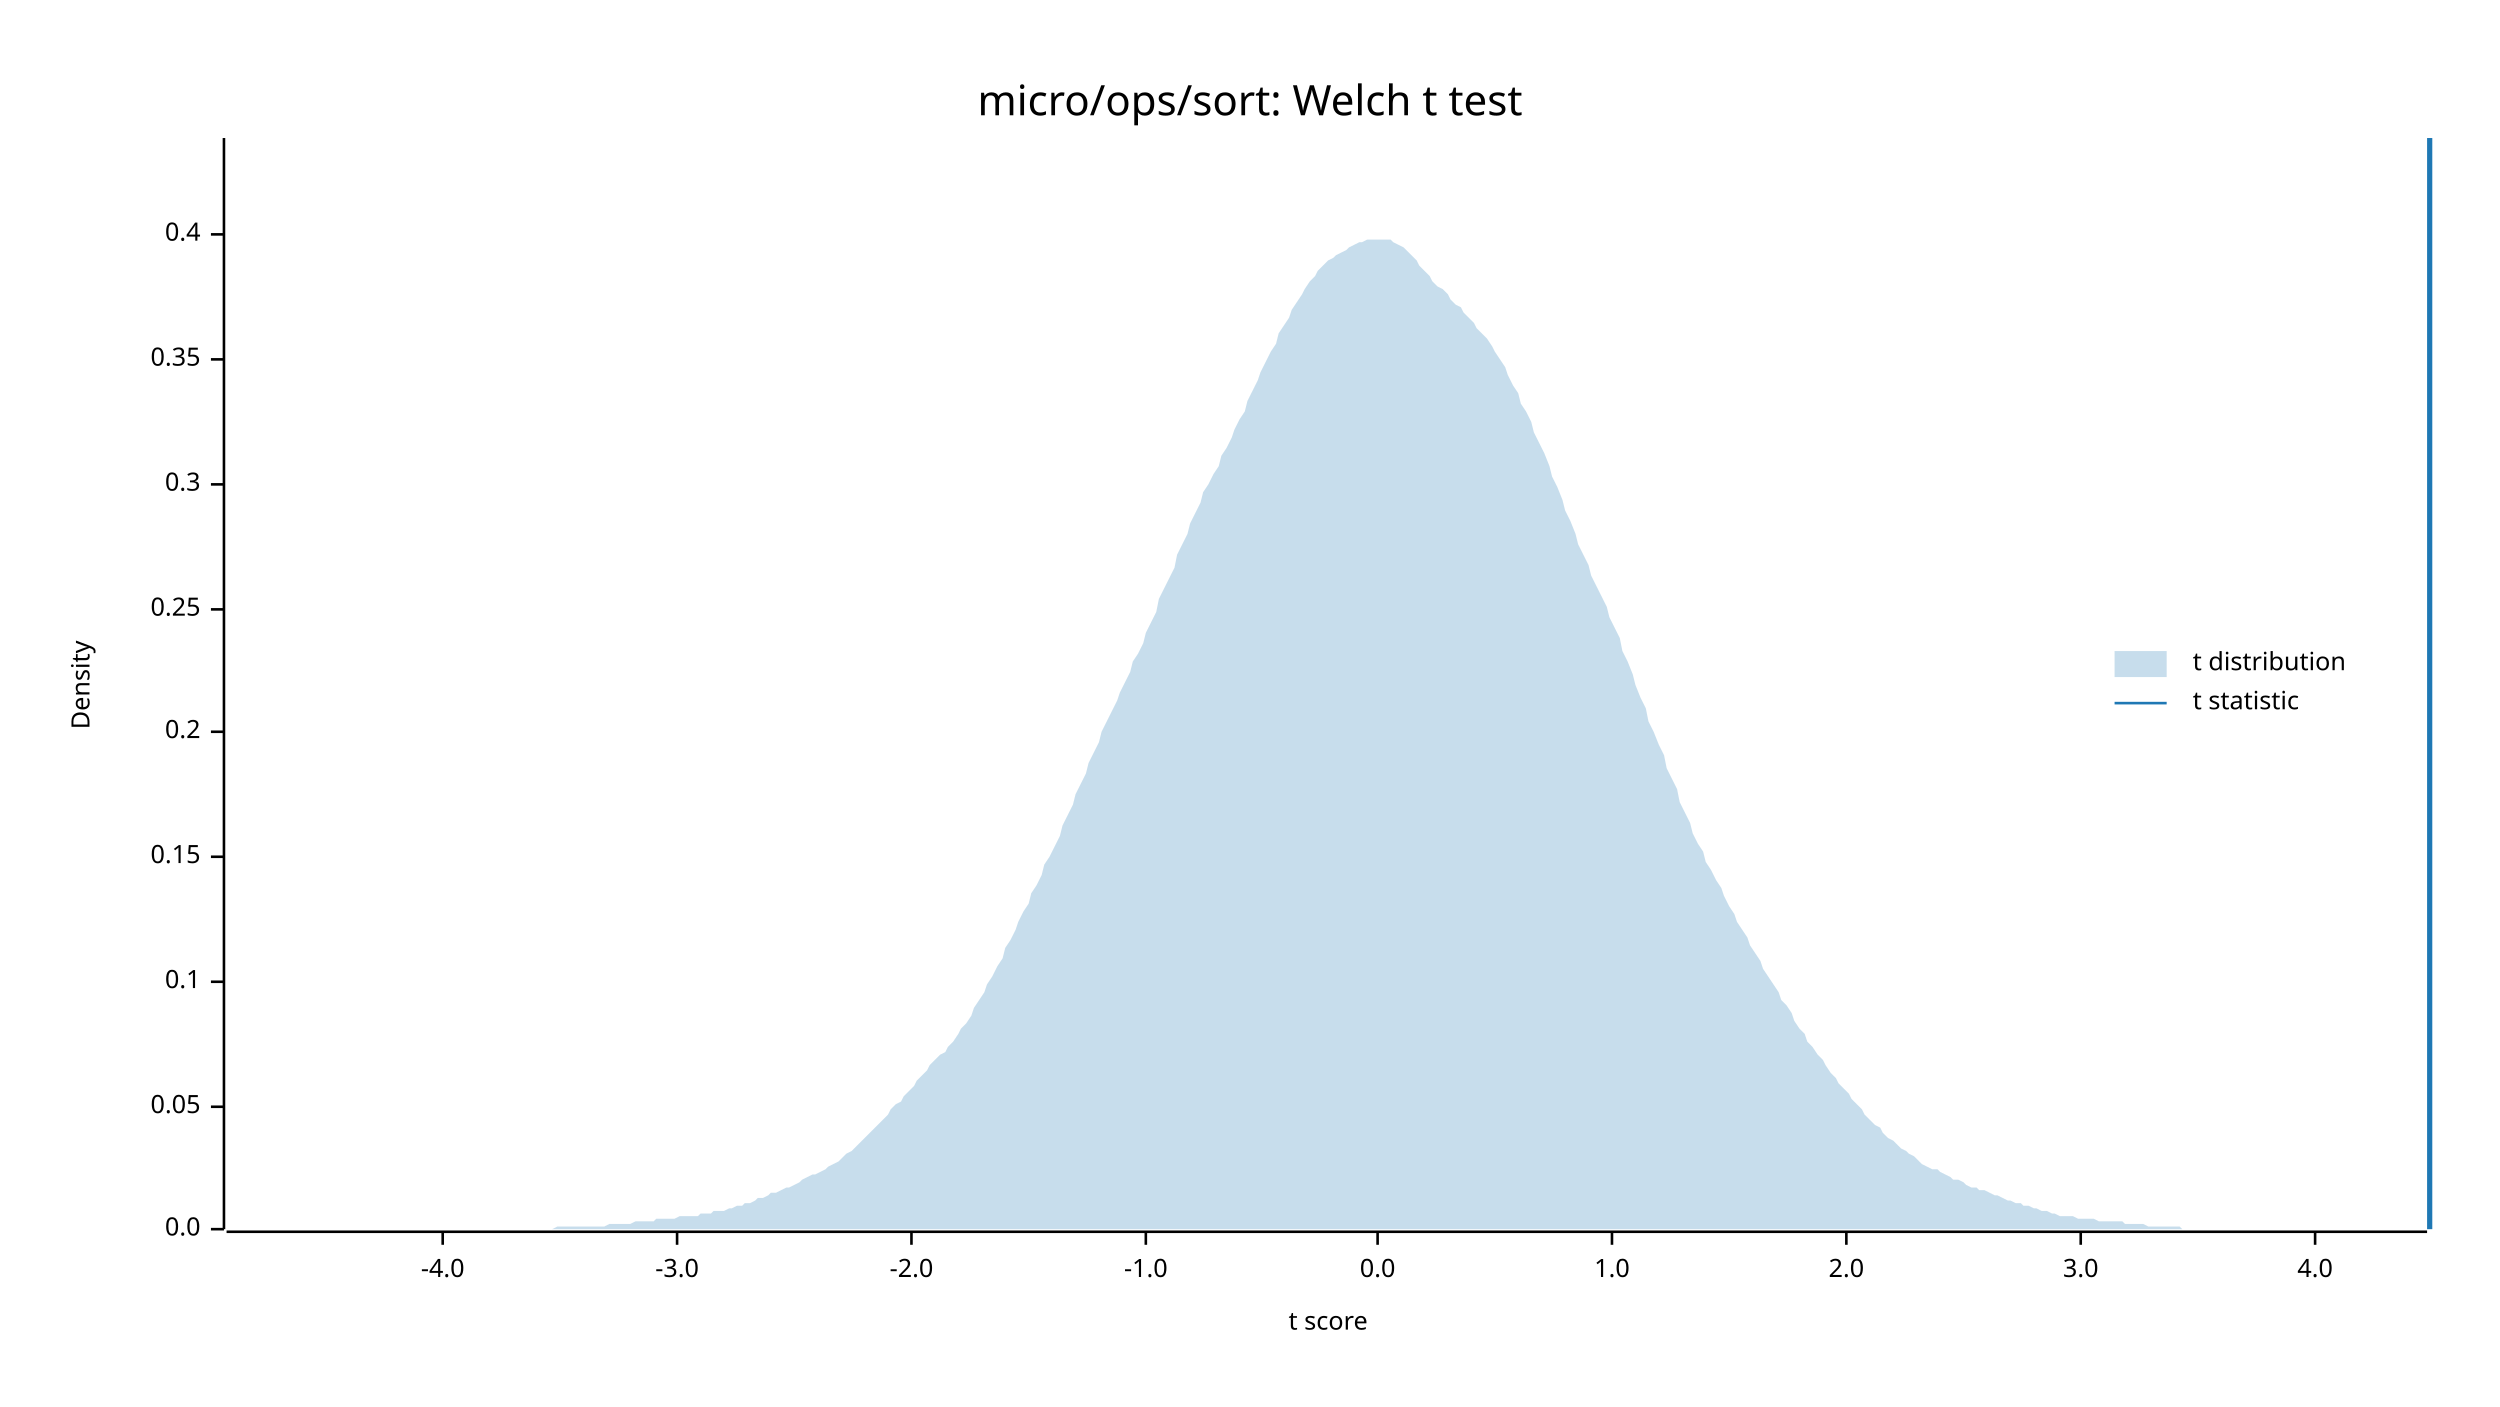
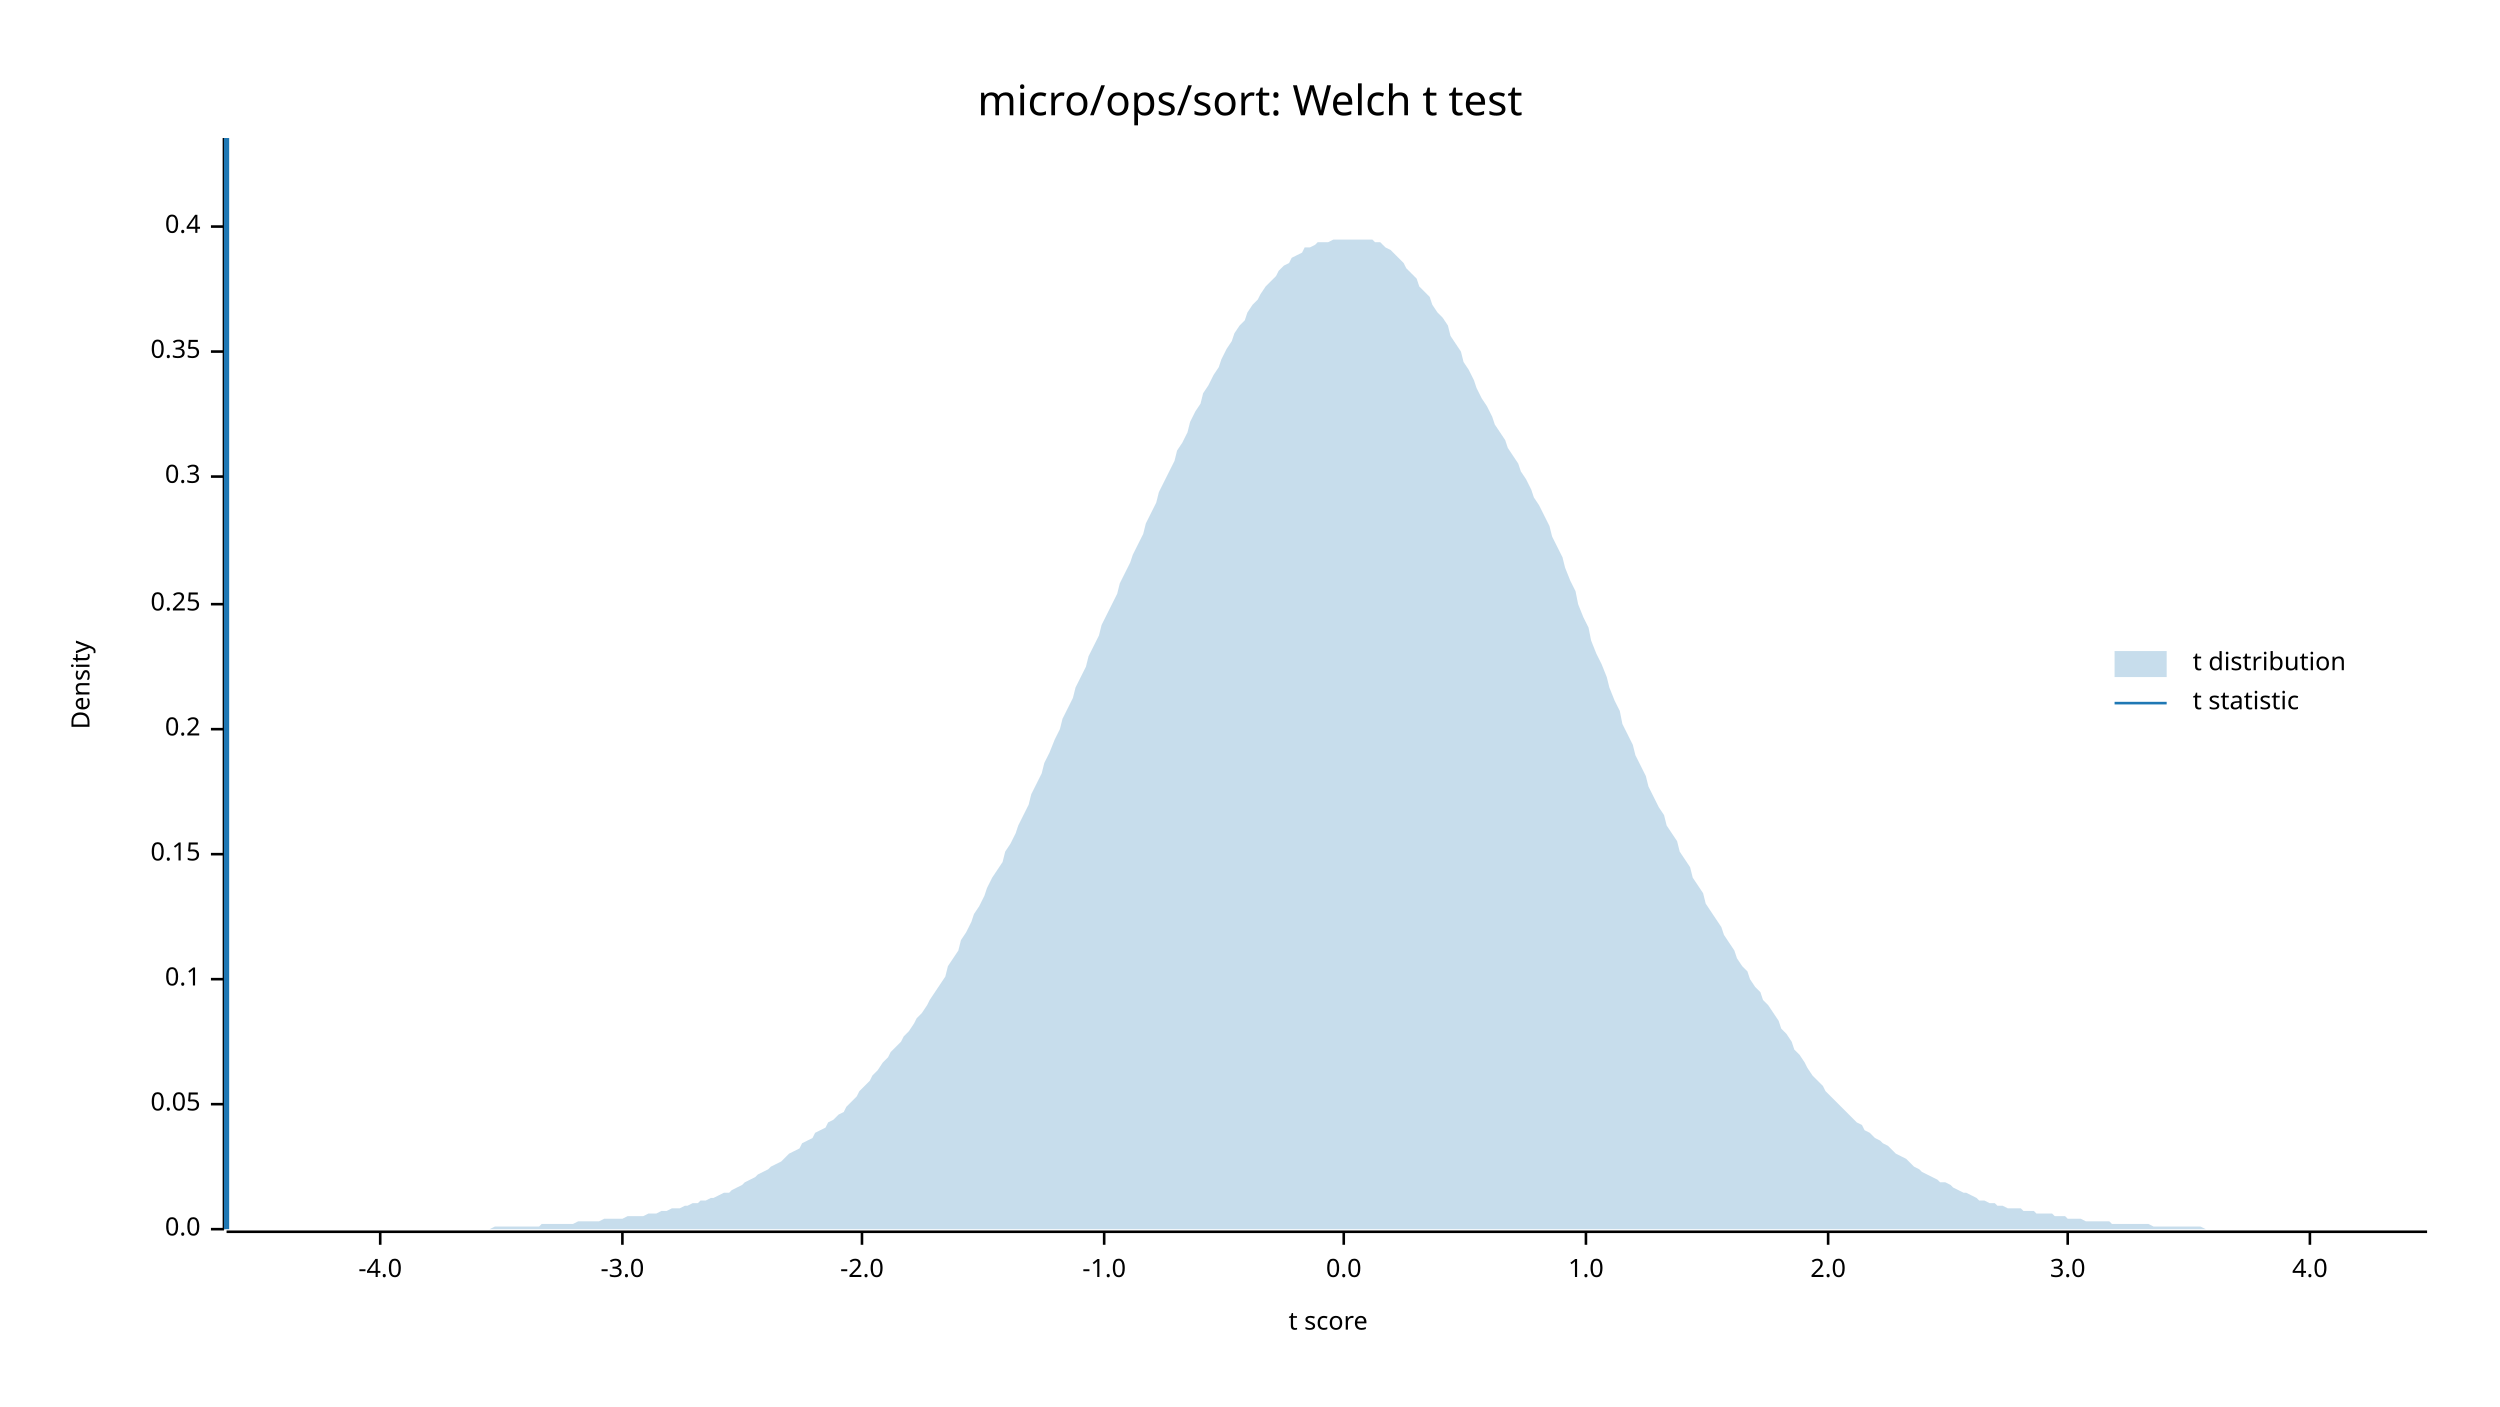
<svg xmlns="http://www.w3.org/2000/svg" width="960" height="540" viewBox="0 0 960 540">
  <text x="480" y="32" dy="0.76em" text-anchor="middle" font-family="sans-serif" font-size="16.129" opacity="1" fill="#000000">
micro/ops/sort: Welch t test
</text>
  <text x="27" y="263" dy="0.76em" text-anchor="middle" font-family="sans-serif" font-size="9.677" opacity="1" fill="#000000" transform="rotate(270, 27, 263)">
Density
</text>
  <text x="510" y="513" dy="-0.5ex" text-anchor="middle" font-family="sans-serif" font-size="9.677" opacity="1" fill="#000000">
t score
</text>
  <polyline fill="none" opacity="1" stroke="#000000" stroke-width="1" points="86,53 86,472 " />
  <text x="77" y="472" dy="0.5ex" text-anchor="end" font-family="sans-serif" font-size="9.677" opacity="1" fill="#000000">
0.0
</text>
  <polyline fill="none" opacity="1" stroke="#000000" stroke-width="1" points="81,472 86,472 " />
-   <text x="77" y="425" dy="0.5ex" text-anchor="end" font-family="sans-serif" font-size="9.677" opacity="1" fill="#000000">
+   <text x="77" y="424" dy="0.5ex" text-anchor="end" font-family="sans-serif" font-size="9.677" opacity="1" fill="#000000">
0.05
</text>
-   <polyline fill="none" opacity="1" stroke="#000000" stroke-width="1" points="81,425 86,425 " />
-   <text x="77" y="377" dy="0.5ex" text-anchor="end" font-family="sans-serif" font-size="9.677" opacity="1" fill="#000000">
+   <polyline fill="none" opacity="1" stroke="#000000" stroke-width="1" points="81,424 86,424 " />
+   <text x="77" y="376" dy="0.5ex" text-anchor="end" font-family="sans-serif" font-size="9.677" opacity="1" fill="#000000">
0.1
</text>
-   <polyline fill="none" opacity="1" stroke="#000000" stroke-width="1" points="81,377 86,377 " />
-   <text x="77" y="329" dy="0.5ex" text-anchor="end" font-family="sans-serif" font-size="9.677" opacity="1" fill="#000000">
+   <polyline fill="none" opacity="1" stroke="#000000" stroke-width="1" points="81,376 86,376 " />
+   <text x="77" y="328" dy="0.5ex" text-anchor="end" font-family="sans-serif" font-size="9.677" opacity="1" fill="#000000">
0.15
</text>
-   <polyline fill="none" opacity="1" stroke="#000000" stroke-width="1" points="81,329 86,329 " />
-   <text x="77" y="281" dy="0.5ex" text-anchor="end" font-family="sans-serif" font-size="9.677" opacity="1" fill="#000000">
+   <polyline fill="none" opacity="1" stroke="#000000" stroke-width="1" points="81,328 86,328 " />
+   <text x="77" y="280" dy="0.5ex" text-anchor="end" font-family="sans-serif" font-size="9.677" opacity="1" fill="#000000">
0.2
</text>
-   <polyline fill="none" opacity="1" stroke="#000000" stroke-width="1" points="81,281 86,281 " />
-   <text x="77" y="234" dy="0.5ex" text-anchor="end" font-family="sans-serif" font-size="9.677" opacity="1" fill="#000000">
+   <polyline fill="none" opacity="1" stroke="#000000" stroke-width="1" points="81,280 86,280 " />
+   <text x="77" y="232" dy="0.5ex" text-anchor="end" font-family="sans-serif" font-size="9.677" opacity="1" fill="#000000">
0.25
</text>
-   <polyline fill="none" opacity="1" stroke="#000000" stroke-width="1" points="81,234 86,234 " />
-   <text x="77" y="186" dy="0.5ex" text-anchor="end" font-family="sans-serif" font-size="9.677" opacity="1" fill="#000000">
+   <polyline fill="none" opacity="1" stroke="#000000" stroke-width="1" points="81,232 86,232 " />
+   <text x="77" y="183" dy="0.5ex" text-anchor="end" font-family="sans-serif" font-size="9.677" opacity="1" fill="#000000">
0.3
</text>
-   <polyline fill="none" opacity="1" stroke="#000000" stroke-width="1" points="81,186 86,186 " />
-   <text x="77" y="138" dy="0.5ex" text-anchor="end" font-family="sans-serif" font-size="9.677" opacity="1" fill="#000000">
+   <polyline fill="none" opacity="1" stroke="#000000" stroke-width="1" points="81,183 86,183 " />
+   <text x="77" y="135" dy="0.5ex" text-anchor="end" font-family="sans-serif" font-size="9.677" opacity="1" fill="#000000">
0.35
</text>
-   <polyline fill="none" opacity="1" stroke="#000000" stroke-width="1" points="81,138 86,138 " />
-   <text x="77" y="90" dy="0.5ex" text-anchor="end" font-family="sans-serif" font-size="9.677" opacity="1" fill="#000000">
+   <polyline fill="none" opacity="1" stroke="#000000" stroke-width="1" points="81,135 86,135 " />
+   <text x="77" y="87" dy="0.5ex" text-anchor="end" font-family="sans-serif" font-size="9.677" opacity="1" fill="#000000">
0.4
</text>
-   <polyline fill="none" opacity="1" stroke="#000000" stroke-width="1" points="81,90 86,90 " />
+   <polyline fill="none" opacity="1" stroke="#000000" stroke-width="1" points="81,87 86,87 " />
  <polyline fill="none" opacity="1" stroke="#000000" stroke-width="1" points="87,473 932,473 " />
-   <text x="170" y="483" dy="0.76em" text-anchor="middle" font-family="sans-serif" font-size="9.677" opacity="1" fill="#000000">
+   <text x="146" y="483" dy="0.76em" text-anchor="middle" font-family="sans-serif" font-size="9.677" opacity="1" fill="#000000">
-4.0
</text>
-   <polyline fill="none" opacity="1" stroke="#000000" stroke-width="1" points="170,473 170,478 " />
-   <text x="260" y="483" dy="0.76em" text-anchor="middle" font-family="sans-serif" font-size="9.677" opacity="1" fill="#000000">
+   <polyline fill="none" opacity="1" stroke="#000000" stroke-width="1" points="146,473 146,478 " />
+   <text x="239" y="483" dy="0.76em" text-anchor="middle" font-family="sans-serif" font-size="9.677" opacity="1" fill="#000000">
-3.0
</text>
-   <polyline fill="none" opacity="1" stroke="#000000" stroke-width="1" points="260,473 260,478 " />
-   <text x="350" y="483" dy="0.76em" text-anchor="middle" font-family="sans-serif" font-size="9.677" opacity="1" fill="#000000">
+   <polyline fill="none" opacity="1" stroke="#000000" stroke-width="1" points="239,473 239,478 " />
+   <text x="331" y="483" dy="0.76em" text-anchor="middle" font-family="sans-serif" font-size="9.677" opacity="1" fill="#000000">
-2.0
</text>
-   <polyline fill="none" opacity="1" stroke="#000000" stroke-width="1" points="350,473 350,478 " />
-   <text x="440" y="483" dy="0.76em" text-anchor="middle" font-family="sans-serif" font-size="9.677" opacity="1" fill="#000000">
+   <polyline fill="none" opacity="1" stroke="#000000" stroke-width="1" points="331,473 331,478 " />
+   <text x="424" y="483" dy="0.76em" text-anchor="middle" font-family="sans-serif" font-size="9.677" opacity="1" fill="#000000">
-1.0
</text>
-   <polyline fill="none" opacity="1" stroke="#000000" stroke-width="1" points="440,473 440,478 " />
-   <text x="529" y="483" dy="0.76em" text-anchor="middle" font-family="sans-serif" font-size="9.677" opacity="1" fill="#000000">
+   <polyline fill="none" opacity="1" stroke="#000000" stroke-width="1" points="424,473 424,478 " />
+   <text x="516" y="483" dy="0.76em" text-anchor="middle" font-family="sans-serif" font-size="9.677" opacity="1" fill="#000000">
0.0
</text>
-   <polyline fill="none" opacity="1" stroke="#000000" stroke-width="1" points="529,473 529,478 " />
-   <text x="619" y="483" dy="0.76em" text-anchor="middle" font-family="sans-serif" font-size="9.677" opacity="1" fill="#000000">
+   <polyline fill="none" opacity="1" stroke="#000000" stroke-width="1" points="516,473 516,478 " />
+   <text x="609" y="483" dy="0.76em" text-anchor="middle" font-family="sans-serif" font-size="9.677" opacity="1" fill="#000000">
1.0
</text>
-   <polyline fill="none" opacity="1" stroke="#000000" stroke-width="1" points="619,473 619,478 " />
-   <text x="709" y="483" dy="0.76em" text-anchor="middle" font-family="sans-serif" font-size="9.677" opacity="1" fill="#000000">
+   <polyline fill="none" opacity="1" stroke="#000000" stroke-width="1" points="609,473 609,478 " />
+   <text x="702" y="483" dy="0.76em" text-anchor="middle" font-family="sans-serif" font-size="9.677" opacity="1" fill="#000000">
2.0
</text>
-   <polyline fill="none" opacity="1" stroke="#000000" stroke-width="1" points="709,473 709,478 " />
-   <text x="799" y="483" dy="0.76em" text-anchor="middle" font-family="sans-serif" font-size="9.677" opacity="1" fill="#000000">
+   <polyline fill="none" opacity="1" stroke="#000000" stroke-width="1" points="702,473 702,478 " />
+   <text x="794" y="483" dy="0.76em" text-anchor="middle" font-family="sans-serif" font-size="9.677" opacity="1" fill="#000000">
3.0
</text>
-   <polyline fill="none" opacity="1" stroke="#000000" stroke-width="1" points="799,473 799,478 " />
-   <text x="889" y="483" dy="0.76em" text-anchor="middle" font-family="sans-serif" font-size="9.677" opacity="1" fill="#000000">
+   <polyline fill="none" opacity="1" stroke="#000000" stroke-width="1" points="794,473 794,478 " />
+   <text x="887" y="483" dy="0.76em" text-anchor="middle" font-family="sans-serif" font-size="9.677" opacity="1" fill="#000000">
4.0
</text>
-   <polyline fill="none" opacity="1" stroke="#000000" stroke-width="1" points="889,473 889,478 " />
-   <polygon opacity="0.25" fill="#1F78B4" points="87,472 88,472 90,472 92,472 93,472 95,472 97,472 98,472 100,472 102,472 103,472 105,472 107,472 109,472 110,472 112,472 114,472 115,472 117,472 119,472 120,472 122,472 124,472 125,472 127,472 129,472 131,472 132,472 134,472 136,472 137,472 139,472 141,472 142,472 144,472 146,472 147,472 149,472 151,472 153,472 154,472 156,472 158,472 159,472 161,472 163,472 164,472 166,472 168,472 169,472 171,472 173,472 175,472 176,472 178,472 180,472 181,472 183,472 185,472 186,472 188,472 190,472 191,472 193,472 195,472 197,472 198,472 200,472 202,472 203,472 205,472 207,472 208,472 210,472 212,472 214,471 215,471 217,471 219,471 220,471 222,471 224,471 225,471 227,471 229,471 230,471 232,471 234,470 236,470 237,470 239,470 241,470 242,470 244,469 246,469 247,469 249,469 251,469 252,468 254,468 256,468 258,468 259,468 261,467 263,467 264,467 266,467 268,467 269,466 271,466 273,466 274,465 276,465 278,465 280,464 281,464 283,463 285,463 286,462 288,462 290,461 291,460 293,460 295,459 296,458 298,458 300,457 302,456 303,456 305,455 307,454 308,453 310,452 312,451 313,451 315,450 317,449 318,448 320,447 322,446 324,444 325,443 327,442 329,440 330,439 332,437 334,435 335,434 337,432 339,430 341,428 342,426 344,424 346,423 347,421 349,419 351,417 352,415 354,413 356,411 357,409 359,407 361,405 363,404 364,402 366,400 368,397 369,395 371,393 373,390 374,387 376,384 378,381 379,378 381,375 383,371 385,368 386,364 388,361 390,357 391,354 393,350 395,347 396,343 398,340 400,336 401,332 403,329 405,325 407,321 408,317 410,313 412,309 413,305 415,301 417,297 418,293 420,289 422,285 423,281 425,277 427,273 429,269 430,266 432,262 434,258 435,254 437,251 439,247 440,243 442,239 444,235 445,230 447,226 449,222 451,218 452,213 454,209 456,205 457,201 459,197 461,193 462,189 464,186 466,182 468,179 469,175 471,172 473,168 474,165 476,161 478,158 479,154 481,150 483,146 484,143 486,139 488,135 490,132 491,128 493,125 495,122 496,119 498,116 500,113 501,111 503,108 505,106 506,104 508,102 510,100 512,99 513,98 515,97 517,96 518,95 520,94 522,93 523,93 525,92 527,92 528,92 530,92 532,92 534,92 535,93 537,94 539,95 540,96 542,98 544,100 545,102 547,104 549,106 550,108 552,110 554,111 556,113 557,115 559,117 561,118 562,120 564,122 566,124 567,126 569,128 571,130 573,133 574,135 576,138 578,141 579,144 581,148 583,151 584,155 586,158 588,162 589,166 591,170 593,174 595,179 596,183 598,187 600,192 601,196 603,200 605,205 606,209 608,213 610,217 611,221 613,225 615,229 617,233 618,237 620,241 622,245 623,250 625,254 627,259 628,263 630,268 632,272 633,277 635,281 637,286 639,290 640,295 642,299 644,303 645,308 647,312 649,316 650,320 652,324 654,327 655,331 657,334 659,338 661,341 662,344 664,348 666,351 667,354 669,357 671,360 672,363 674,366 676,369 677,372 679,375 681,378 683,381 684,384 686,386 688,389 689,392 691,395 693,397 694,400 696,402 698,405 700,407 701,409 703,412 705,414 706,416 708,418 710,420 711,422 713,424 715,426 716,428 718,430 720,432 722,433 723,435 725,437 727,438 728,439 730,441 732,442 733,443 735,444 737,446 738,447 740,448 742,449 744,449 745,450 747,451 749,452 750,453 752,453 754,454 755,455 757,456 759,456 760,457 762,457 764,458 766,459 767,459 769,460 771,461 772,461 774,462 776,462 777,463 779,463 781,464 782,464 784,465 786,465 788,466 789,466 791,467 793,467 794,467 796,467 798,468 799,468 801,468 803,468 804,468 806,469 808,469 810,469 811,469 813,469 815,469 816,470 818,470 820,470 821,470 823,470 825,471 827,471 828,471 830,471 832,471 833,471 835,471 837,471 838,472 840,472 842,472 843,472 845,472 847,472 849,472 850,472 852,472 854,472 855,472 857,472 859,472 860,472 862,472 864,472 865,472 867,472 869,472 871,472 872,472 874,472 876,472 877,472 879,472 881,472 882,472 884,472 886,472 887,472 889,472 891,472 893,472 894,472 896,472 898,472 899,472 901,472 903,472 904,472 906,472 908,472 909,472 911,472 913,472 915,472 916,472 918,472 920,472 921,472 923,472 925,472 926,472 928,472 930,472 932,472 932,472 87,472 " />
-   <polyline fill="none" opacity="1" stroke="#1F78B4" stroke-width="2" points="933,472 933,53 " />
+   <polyline fill="none" opacity="1" stroke="#000000" stroke-width="1" points="887,473 887,478 " />
+   <polygon opacity="0.25" fill="#1F78B4" points="87,472 88,472 90,472 92,472 93,472 95,472 97,472 98,472 100,472 102,472 103,472 105,472 107,472 109,472 110,472 112,472 114,472 115,472 117,472 119,472 120,472 122,472 124,472 125,472 127,472 129,472 131,472 132,472 134,472 136,472 137,472 139,472 141,472 142,472 144,472 146,472 147,472 149,472 151,472 153,472 154,472 156,472 158,472 159,472 161,472 163,472 164,472 166,472 168,472 169,472 171,472 173,472 175,472 176,472 178,472 180,472 181,472 183,472 185,472 186,472 188,472 190,471 191,471 193,471 195,471 197,471 198,471 200,471 202,471 203,471 205,471 207,471 208,470 210,470 212,470 214,470 215,470 217,470 219,470 220,470 222,469 224,469 225,469 227,469 229,469 230,469 232,468 234,468 236,468 237,468 239,468 241,467 242,467 244,467 246,467 247,467 249,466 251,466 252,466 254,465 256,465 258,464 259,464 261,464 263,463 264,463 266,462 268,462 269,461 271,461 273,460 274,460 276,459 278,458 280,458 281,457 283,456 285,455 286,454 288,453 290,452 291,451 293,450 295,449 296,448 298,447 300,446 302,444 303,443 305,442 307,441 308,439 310,438 312,437 313,435 315,434 317,433 318,431 320,430 322,428 324,427 325,425 327,423 329,421 330,419 332,417 334,415 335,413 337,411 339,408 341,406 342,404 344,402 346,400 347,398 349,396 351,393 352,391 354,389 356,386 357,384 359,381 361,378 363,375 364,371 366,368 368,365 369,361 371,358 373,354 374,351 376,348 378,344 379,341 381,337 383,334 385,331 386,327 388,324 390,320 391,317 393,313 395,309 396,305 398,301 400,297 401,293 403,289 405,284 407,280 408,276 410,272 412,268 413,264 415,260 417,256 418,252 420,248 422,244 423,240 425,236 427,232 429,228 430,224 432,220 434,216 435,213 437,209 439,205 440,201 442,197 444,193 445,189 447,185 449,181 451,177 452,173 454,170 456,166 457,162 459,158 461,155 462,151 464,148 466,144 468,141 469,138 471,134 473,131 474,128 476,125 478,123 479,120 481,117 483,115 484,113 486,110 488,108 490,106 491,104 493,102 495,101 496,99 498,98 500,97 501,95 503,95 505,94 506,93 508,93 510,93 512,92 513,92 515,92 517,92 518,92 520,92 522,92 523,92 525,92 527,92 528,93 530,93 532,95 534,96 535,97 537,99 539,101 540,103 542,105 544,107 545,110 547,112 549,114 550,117 552,120 554,122 556,125 557,129 559,132 561,135 562,139 564,142 566,146 567,149 569,153 571,156 573,160 574,163 576,166 578,169 579,172 581,175 583,178 584,181 586,184 588,188 589,191 591,194 593,198 595,202 596,206 598,210 600,214 601,218 603,223 605,227 606,232 608,237 610,241 611,246 613,251 615,255 617,260 618,264 620,269 622,273 623,278 625,282 627,286 628,290 630,294 632,298 633,302 635,306 637,310 639,313 640,317 642,320 644,323 645,327 647,330 649,333 650,337 652,340 654,343 655,347 657,350 659,353 661,356 662,359 664,362 666,365 667,368 669,371 671,373 672,376 674,379 676,381 677,384 679,386 681,389 683,392 684,395 686,397 688,400 689,403 691,405 693,408 694,410 696,413 698,415 700,417 701,419 703,421 705,423 706,424 708,426 710,428 711,429 713,431 715,432 716,434 718,435 720,437 722,438 723,439 725,440 727,442 728,443 730,444 732,445 733,446 735,448 737,449 738,450 740,451 742,452 744,453 745,454 747,454 749,455 750,456 752,457 754,458 755,458 757,459 759,460 760,461 762,461 764,462 766,462 767,463 769,463 771,464 772,464 774,464 776,464 777,465 779,465 781,465 782,466 784,466 786,466 788,466 789,467 791,467 793,467 794,468 796,468 798,468 799,468 801,469 803,469 804,469 806,469 808,469 810,469 811,470 813,470 815,470 816,470 818,470 820,470 821,470 823,470 825,470 827,471 828,471 830,471 832,471 833,471 835,471 837,471 838,471 840,471 842,471 843,471 845,471 847,472 849,472 850,472 852,472 854,472 855,472 857,472 859,472 860,472 862,472 864,472 865,472 867,472 869,472 871,472 872,472 874,472 876,472 877,472 879,472 881,472 882,472 884,472 886,472 887,472 889,472 891,472 893,472 894,472 896,472 898,472 899,472 901,472 903,472 904,472 906,472 908,472 909,472 911,472 913,472 915,472 916,472 918,472 920,472 921,472 923,472 925,472 926,472 928,472 930,472 932,472 932,472 87,472 " />
+   <polyline fill="none" opacity="1" stroke="#1F78B4" stroke-width="2" points="87,472 87,53 " />
  <text x="842" y="250" dy="0.76em" text-anchor="start" font-family="sans-serif" font-size="9.677" opacity="1" fill="#000000">
t distribution
</text>
  <text x="842" y="265" dy="0.76em" text-anchor="start" font-family="sans-serif" font-size="9.677" opacity="1" fill="#000000">
t statistic
</text>
  <rect x="812" y="250" width="20" height="10" opacity="0.25" fill="#1F78B4" stroke="none" />
  <polyline fill="none" opacity="1" stroke="#1F78B4" stroke-width="1" points="812,270 832,270 " />
</svg>
